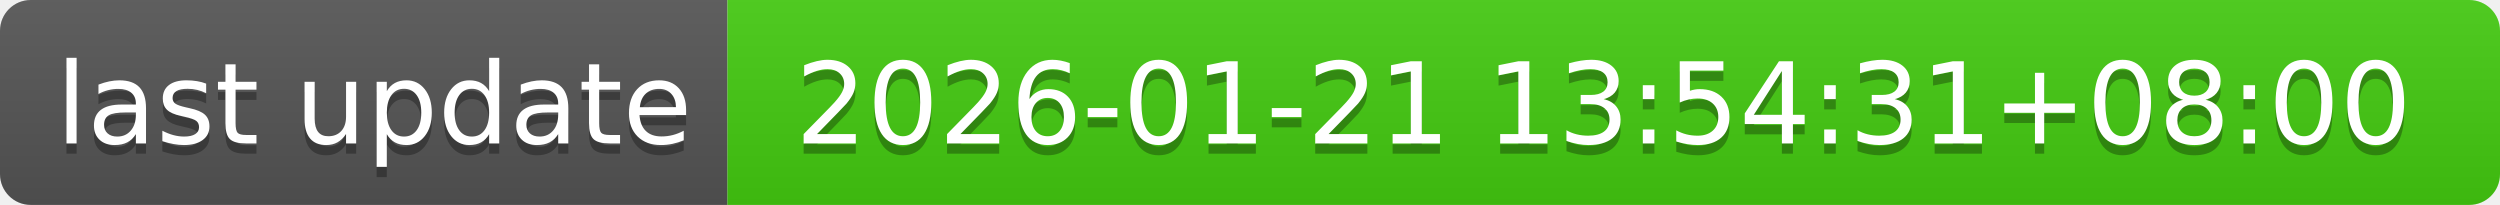
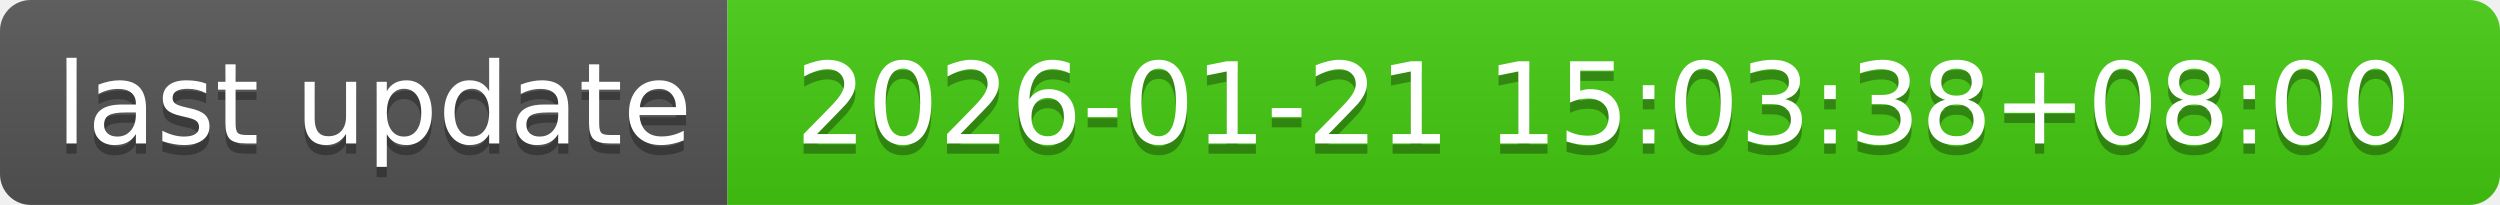
- <svg xmlns="http://www.w3.org/2000/svg" width="244" height="20" role="img" aria-label="last update: 2026-01-21 13:54:31+08:00">
+ <svg xmlns="http://www.w3.org/2000/svg" width="244" height="20" role="img" aria-label="last update: 2026-01-21 15:03:38+08:00">
  <linearGradient id="s" x2="0" y2="100%">
    <stop offset="0" stop-color="#bbb" stop-opacity=".1" />
    <stop offset="1" stop-opacity=".1" />
  </linearGradient>
  <clipPath id="r">
    <rect width="244" height="20" rx="3" fill="#fff" />
  </clipPath>
  <g clip-path="url(#r)">
    <rect width="71" height="20" fill="#555" />
    <rect x="71" width="173" height="20" fill="#4c1" />
    <rect width="244" height="20" fill="url(#s)" />
  </g>
  <g fill="#fff" text-anchor="middle" font-family="Verdana,Geneva,DejaVu Sans,sans-serif" text-rendering="geometricPrecision" font-size="110">
    <text aria-hidden="true" x="365" y="150" fill="#010101" fill-opacity=".3" transform="scale(.1)" textLength="610">last update</text>
    <text x="365" y="140" transform="scale(.1)" fill="#fff" textLength="610">last update</text>
-     <text aria-hidden="true" x="1565" y="150" fill="#010101" fill-opacity=".3" transform="scale(.1)" textLength="1630">2026-01-21 13:54:31+08:00</text>
-     <text x="1565" y="140" transform="scale(.1)" fill="#fff" textLength="1630">2026-01-21 13:54:31+08:00</text>
+     <text aria-hidden="true" x="1565" y="150" fill="#010101" fill-opacity=".3" transform="scale(.1)" textLength="1630">2026-01-21 15:03:38+08:00</text>
+     <text x="1565" y="140" transform="scale(.1)" fill="#fff" textLength="1630">2026-01-21 15:03:38+08:00</text>
  </g>
</svg>
